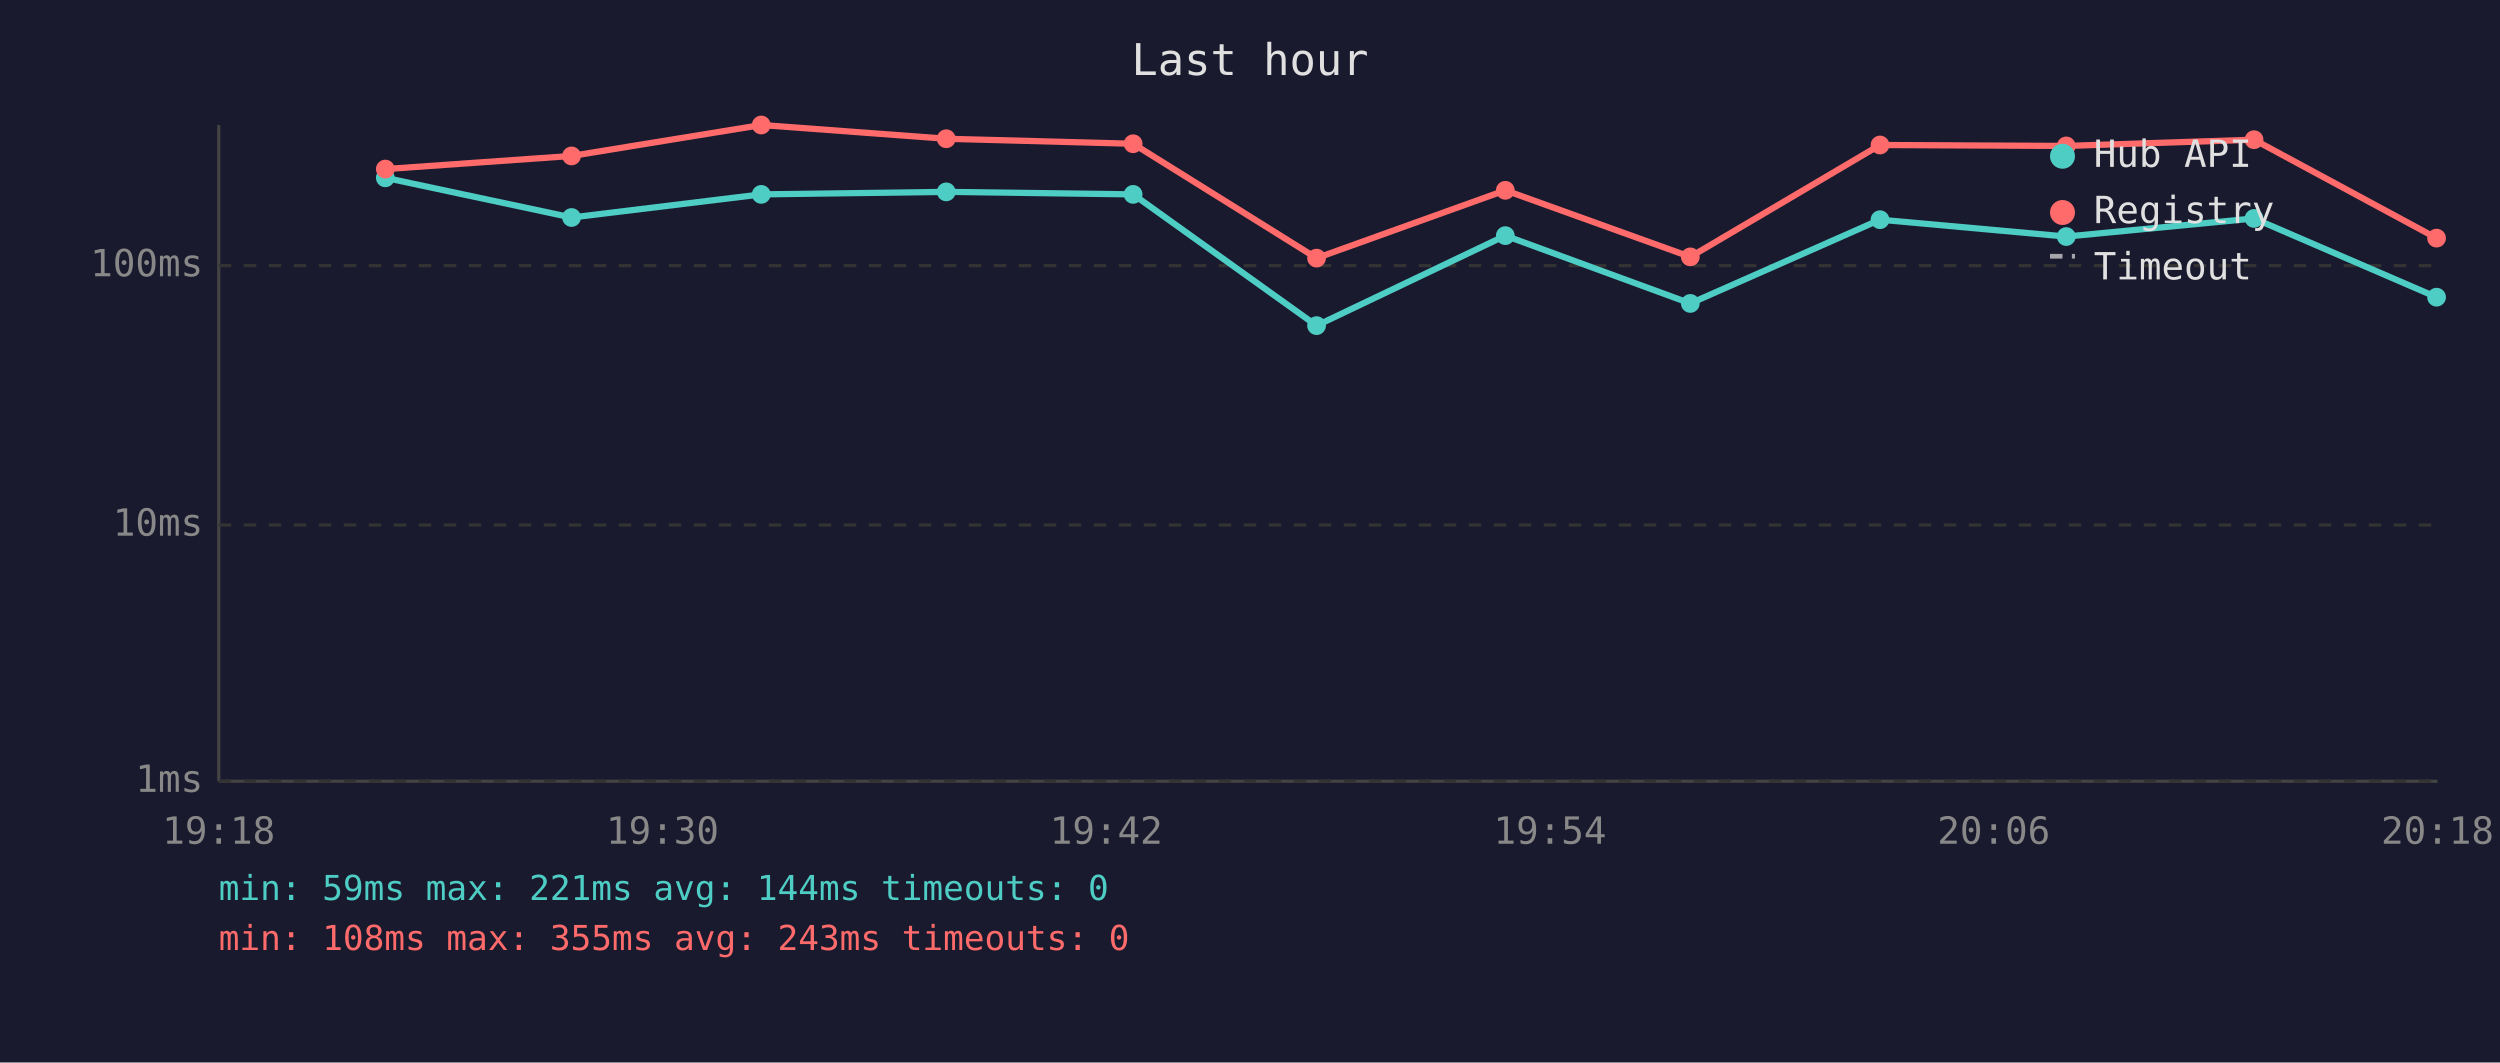
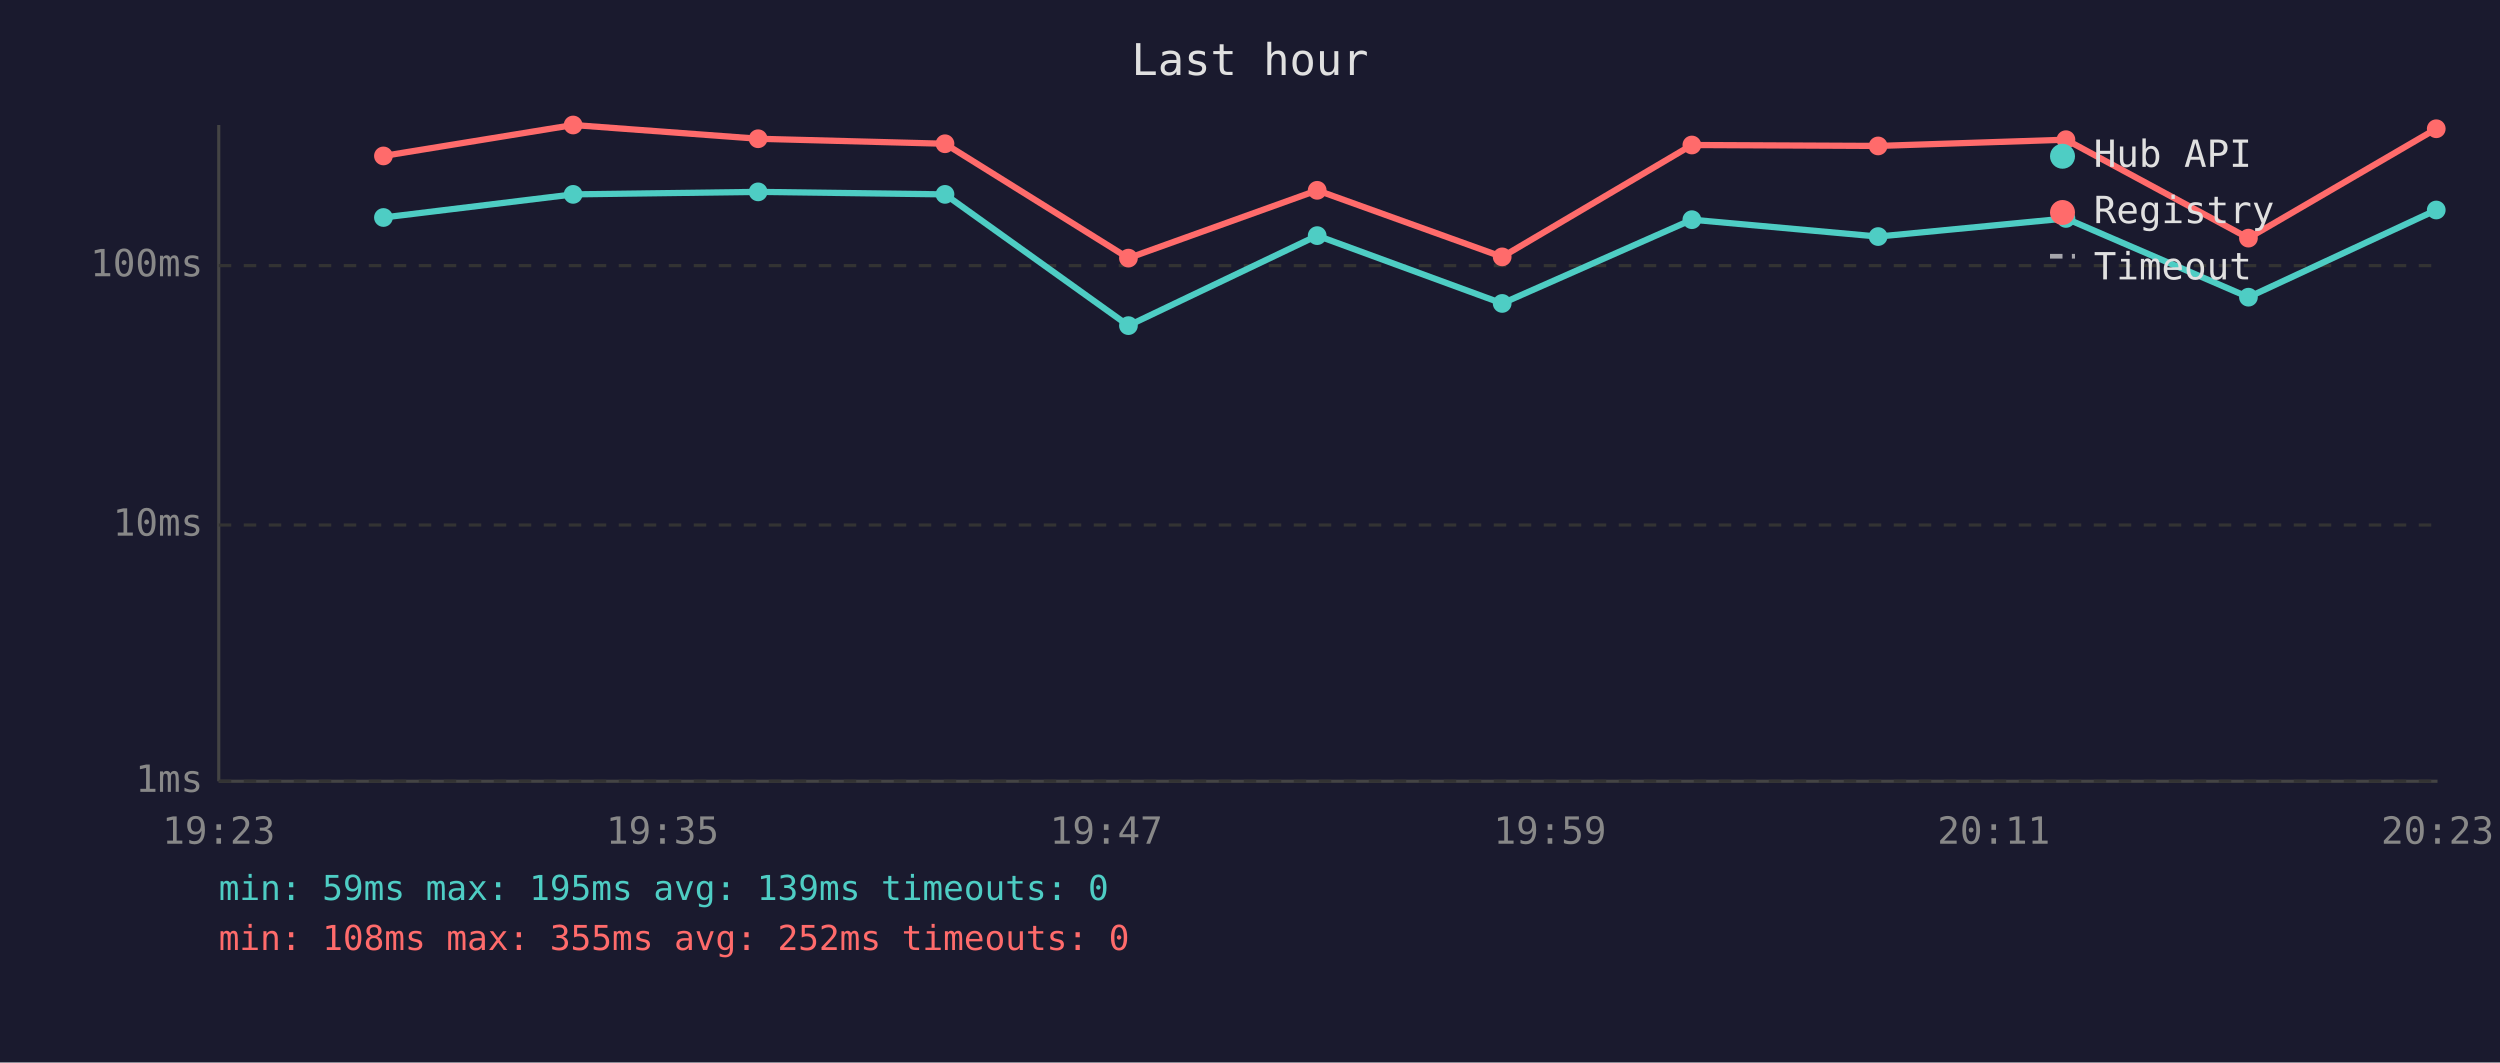
<svg xmlns="http://www.w3.org/2000/svg" viewBox="0 0 800 340" font-family="monospace" font-size="12">
  <rect width="800" height="340" fill="#1a1a2e" />
  <text x="400" y="24" fill="#e0e0e0" font-size="14" text-anchor="middle">Last hour</text>
  <line x1="70" y1="40" x2="70" y2="250" stroke="#444" stroke-width="1" />
  <line x1="70" y1="250" x2="780" y2="250" stroke="#444" stroke-width="1" />
  <line x1="70" y1="250" x2="780" y2="250" stroke="#333" stroke-width="1" stroke-dasharray="4" />
  <text x="65" y="250" fill="#888" text-anchor="end" dominant-baseline="middle">1ms</text>
  <line x1="70" y1="168" x2="780" y2="168" stroke="#333" stroke-width="1" stroke-dasharray="4" />
  <text x="65" y="168" fill="#888" text-anchor="end" dominant-baseline="middle">10ms</text>
  <line x1="70" y1="85" x2="780" y2="85" stroke="#333" stroke-width="1" stroke-dasharray="4" />
  <text x="65" y="85" fill="#888" text-anchor="end" dominant-baseline="middle">100ms</text>
-   <text x="70" y="270" fill="#888" text-anchor="middle">19:18</text>
-   <text x="212" y="270" fill="#888" text-anchor="middle">19:30</text>
-   <text x="354" y="270" fill="#888" text-anchor="middle">19:42</text>
-   <text x="496" y="270" fill="#888" text-anchor="middle">19:54</text>
-   <text x="638" y="270" fill="#888" text-anchor="middle">20:06</text>
-   <text x="780" y="270" fill="#888" text-anchor="middle">20:18</text>
-   <polyline points="123.3,56.9 182.9,69.6 243.6,62.2 302.8,61.4 362.6,62.2 421.3,104.2 481.7,75.4 540.9,97.1 601.6,70.3 661.2,75.7 721.3,69.9 779.7,95.1" fill="none" stroke="#4ecdc4" stroke-width="2" opacity="1" />
-   <circle cx="123.3" cy="56.9" r="3" fill="#4ecdc4" />
-   <circle cx="182.9" cy="69.6" r="3" fill="#4ecdc4" />
-   <circle cx="243.6" cy="62.2" r="3" fill="#4ecdc4" />
-   <circle cx="302.8" cy="61.4" r="3" fill="#4ecdc4" />
-   <circle cx="362.6" cy="62.2" r="3" fill="#4ecdc4" />
-   <circle cx="421.3" cy="104.2" r="3" fill="#4ecdc4" />
-   <circle cx="481.7" cy="75.4" r="3" fill="#4ecdc4" />
-   <circle cx="540.9" cy="97.1" r="3" fill="#4ecdc4" />
-   <circle cx="601.6" cy="70.3" r="3" fill="#4ecdc4" />
-   <circle cx="661.2" cy="75.7" r="3" fill="#4ecdc4" />
-   <circle cx="721.3" cy="69.9" r="3" fill="#4ecdc4" />
-   <circle cx="779.7" cy="95.1" r="3" fill="#4ecdc4" />
-   <polyline points="123.3,54.1 182.9,49.9 243.6,40.0 302.8,44.4 362.6,46.0 421.3,82.6 481.7,60.9 540.9,82.2 601.6,46.4 661.2,46.7 721.3,44.7 779.7,76.2" fill="none" stroke="#ff6b6b" stroke-width="2" opacity="1" />
-   <circle cx="123.3" cy="54.1" r="3" fill="#ff6b6b" />
-   <circle cx="182.9" cy="49.9" r="3" fill="#ff6b6b" />
-   <circle cx="243.6" cy="40.0" r="3" fill="#ff6b6b" />
-   <circle cx="302.8" cy="44.4" r="3" fill="#ff6b6b" />
-   <circle cx="362.6" cy="46.0" r="3" fill="#ff6b6b" />
-   <circle cx="421.3" cy="82.6" r="3" fill="#ff6b6b" />
-   <circle cx="481.7" cy="60.9" r="3" fill="#ff6b6b" />
-   <circle cx="540.9" cy="82.2" r="3" fill="#ff6b6b" />
-   <circle cx="601.6" cy="46.4" r="3" fill="#ff6b6b" />
-   <circle cx="661.2" cy="46.7" r="3" fill="#ff6b6b" />
-   <circle cx="721.3" cy="44.7" r="3" fill="#ff6b6b" />
-   <circle cx="779.7" cy="76.2" r="3" fill="#ff6b6b" />
+   <text x="70" y="270" fill="#888" text-anchor="middle">19:23</text>
+   <text x="212" y="270" fill="#888" text-anchor="middle">19:35</text>
+   <text x="354" y="270" fill="#888" text-anchor="middle">19:47</text>
+   <text x="496" y="270" fill="#888" text-anchor="middle">19:59</text>
+   <text x="638" y="270" fill="#888" text-anchor="middle">20:11</text>
+   <text x="780" y="270" fill="#888" text-anchor="middle">20:23</text>
+   <polyline points="122.7,69.6 183.4,62.2 242.6,61.4 302.4,62.2 361.1,104.2 421.5,75.4 480.7,97.1 541.4,70.3 601.0,75.7 661.1,69.9 719.5,95.1 779.6,67.2" fill="none" stroke="#4ecdc4" stroke-width="2" opacity="1" />
+   <circle cx="122.7" cy="69.6" r="3" fill="#4ecdc4" />
+   <circle cx="183.4" cy="62.2" r="3" fill="#4ecdc4" />
+   <circle cx="242.6" cy="61.4" r="3" fill="#4ecdc4" />
+   <circle cx="302.4" cy="62.2" r="3" fill="#4ecdc4" />
+   <circle cx="361.1" cy="104.2" r="3" fill="#4ecdc4" />
+   <circle cx="421.5" cy="75.4" r="3" fill="#4ecdc4" />
+   <circle cx="480.7" cy="97.1" r="3" fill="#4ecdc4" />
+   <circle cx="541.4" cy="70.3" r="3" fill="#4ecdc4" />
+   <circle cx="601.0" cy="75.7" r="3" fill="#4ecdc4" />
+   <circle cx="661.1" cy="69.9" r="3" fill="#4ecdc4" />
+   <circle cx="719.5" cy="95.1" r="3" fill="#4ecdc4" />
+   <circle cx="779.6" cy="67.2" r="3" fill="#4ecdc4" />
+   <polyline points="122.7,49.9 183.4,40.0 242.6,44.4 302.4,46.0 361.1,82.6 421.5,60.9 480.7,82.2 541.4,46.4 601.0,46.7 661.1,44.7 719.5,76.2 779.6,41.2" fill="none" stroke="#ff6b6b" stroke-width="2" opacity="1" />
+   <circle cx="122.7" cy="49.9" r="3" fill="#ff6b6b" />
+   <circle cx="183.4" cy="40.0" r="3" fill="#ff6b6b" />
+   <circle cx="242.6" cy="44.4" r="3" fill="#ff6b6b" />
+   <circle cx="302.4" cy="46.0" r="3" fill="#ff6b6b" />
+   <circle cx="361.1" cy="82.6" r="3" fill="#ff6b6b" />
+   <circle cx="421.5" cy="60.9" r="3" fill="#ff6b6b" />
+   <circle cx="480.7" cy="82.2" r="3" fill="#ff6b6b" />
+   <circle cx="541.4" cy="46.4" r="3" fill="#ff6b6b" />
+   <circle cx="601.0" cy="46.7" r="3" fill="#ff6b6b" />
+   <circle cx="661.1" cy="44.7" r="3" fill="#ff6b6b" />
+   <circle cx="719.5" cy="76.2" r="3" fill="#ff6b6b" />
+   <circle cx="779.6" cy="41.2" r="3" fill="#ff6b6b" />
  <circle cx="660" cy="50" r="4" fill="#4ecdc4" />
  <text x="670" y="50" fill="#e0e0e0" dominant-baseline="middle">Hub API</text>
  <circle cx="660" cy="68" r="4" fill="#ff6b6b" />
  <text x="670" y="68" fill="#e0e0e0" dominant-baseline="middle">Registry</text>
  <line x1="656" y1="82" x2="664" y2="82" stroke="#e0e0e0" stroke-width="1.5" stroke-dasharray="4,3" opacity="0.7" />
  <text x="670" y="86" fill="#e0e0e0" dominant-baseline="middle">Timeout</text>
-   <text x="70" y="288" fill="#4ecdc4" font-size="11">min: 59ms  max: 221ms  avg: 144ms  timeouts: 0</text>
-   <text x="70" y="304" fill="#ff6b6b" font-size="11">min: 108ms  max: 355ms  avg: 243ms  timeouts: 0</text>
+   <text x="70" y="288" fill="#4ecdc4" font-size="11">min: 59ms  max: 195ms  avg: 139ms  timeouts: 0</text>
+   <text x="70" y="304" fill="#ff6b6b" font-size="11">min: 108ms  max: 355ms  avg: 252ms  timeouts: 0</text>
</svg>
